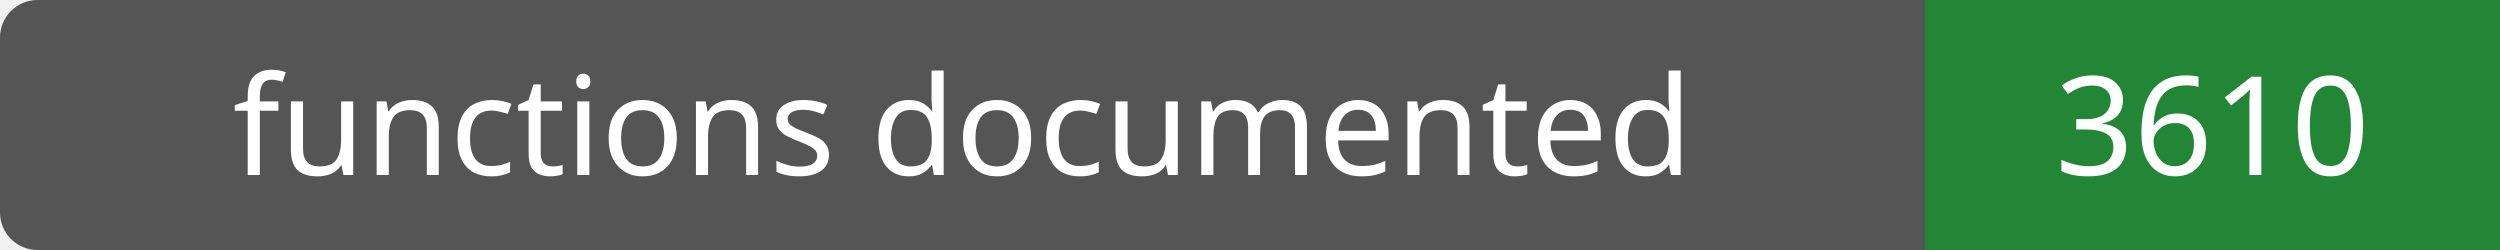
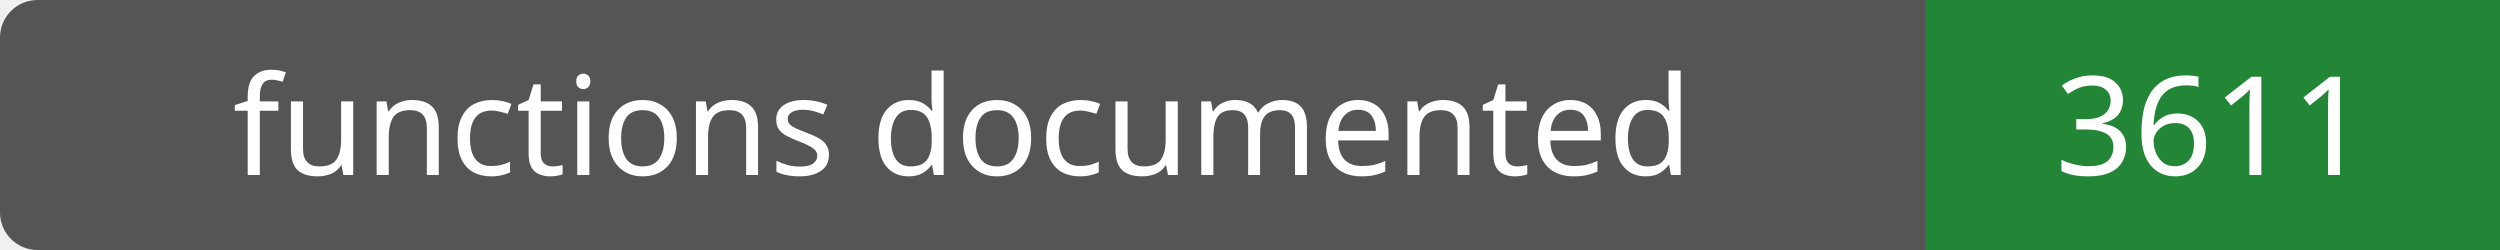
- <svg xmlns="http://www.w3.org/2000/svg" width="200" height="20" role="img" aria-label="functions documented: 3610">
+ <svg xmlns="http://www.w3.org/2000/svg" width="200" height="20" role="img" aria-label="functions documented: 3611">
  <rect width="200" height="20" rx="3" fill="#555" />
  <path fill="#238636" d="M154 0h46v20H154z" />
  <g fill="#fff" text-anchor="middle" font-family="Verdana,sans-serif" font-size="11">
    <text x="77.0" y="14">functions documented</text>
-     <text x="177.0" y="14">3610</text>
+     <text x="177.0" y="14">3611</text>
  </g>
</svg>
